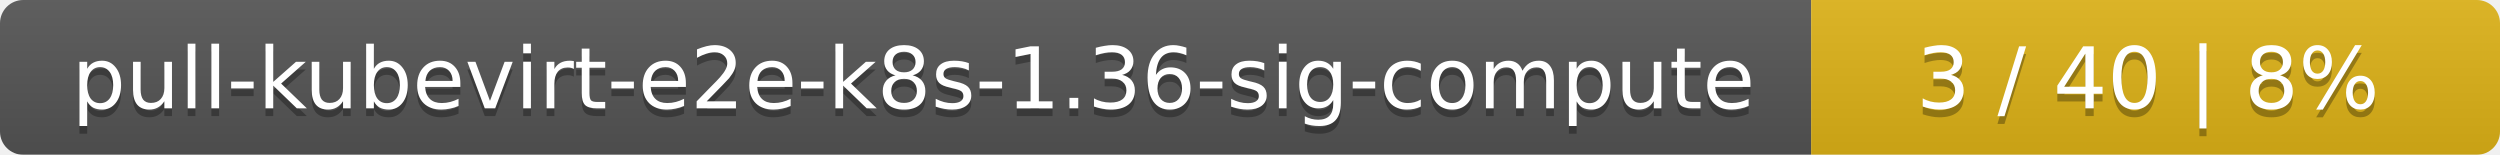
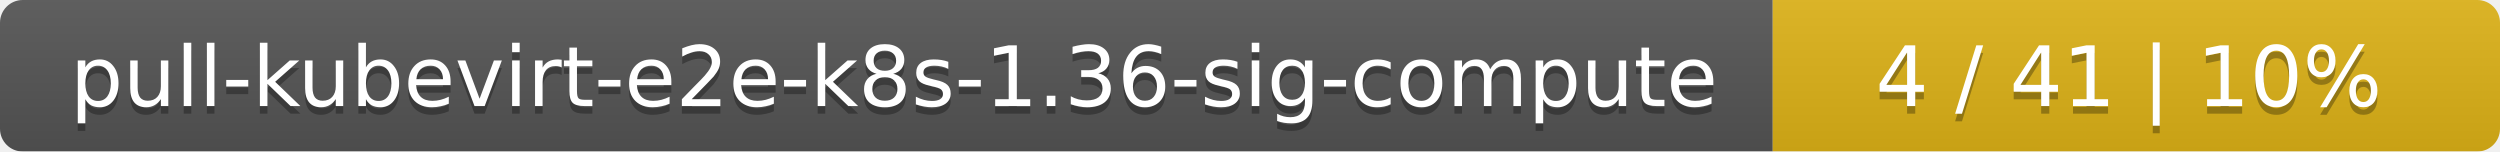
- <svg xmlns="http://www.w3.org/2000/svg" width="323" height="20">
+ <svg xmlns="http://www.w3.org/2000/svg" width="330" height="20">
  <linearGradient id="smooth" x2="0" y2="100%">
    <stop offset="0" stop-color="#bbb" stop-opacity=".1" />
    <stop offset="1" stop-opacity=".1" />
  </linearGradient>
  <mask id="round">
-     <rect width="323" height="20" rx="3" fill="#fff" />
+     <rect width="330" height="20" rx="3" fill="#fff" />
  </mask>
  <g mask="url(#round)">
    <rect width="234" height="20" fill="#555" />
-     <rect x="234" width="89" height="20" fill="#dfb317" />
-     <rect width="323" height="20" fill="url(#smooth)" />
+     <rect x="234" width="96" height="20" fill="#dfb317" />
+     <rect width="330" height="20" fill="url(#smooth)" />
  </g>
  <g fill="#fff" text-anchor="middle" font-family="DejaVu Sans,Verdana,Geneva,sans-serif" font-size="11">
    <text x="118" y="15" fill="#010101" fill-opacity=".3">pull-kubevirt-e2e-k8s-1.36-sig-compute</text>
    <text x="118" y="14">pull-kubevirt-e2e-k8s-1.36-sig-compute</text>
-     <text x="277.5" y="15" fill="#010101" fill-opacity=".3">3 / 40    |    8%</text>
-     <text x="277.5" y="14">3 / 40    |    8%</text>
+     <text x="281" y="15" fill="#010101" fill-opacity=".3">4 / 41    |    10%</text>
+     <text x="281" y="14">4 / 41    |    10%</text>
  </g>
</svg>
